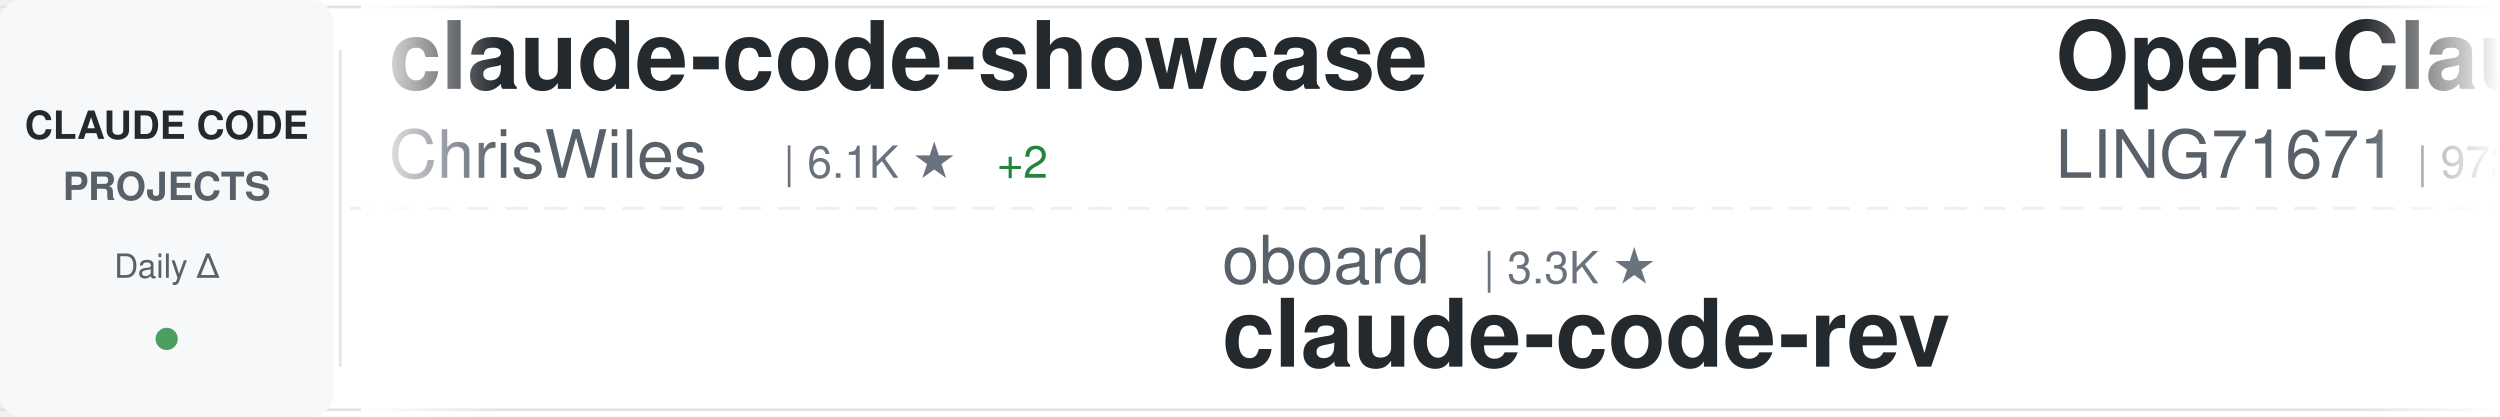
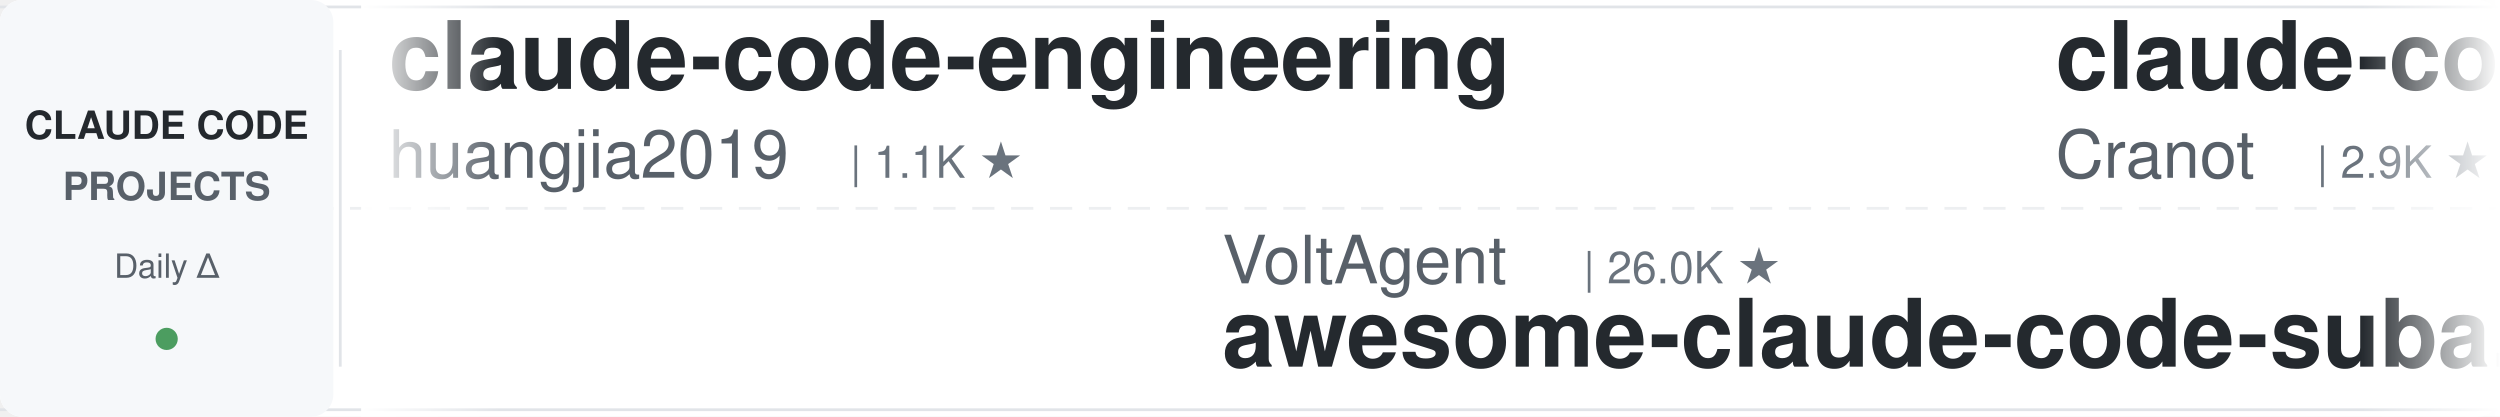
<svg xmlns="http://www.w3.org/2000/svg" width="900" height="150">
  <defs>
    <linearGradient id="awesomeLeftFade" x1="0%" y1="0%" x2="100%" y2="0%">
      <stop offset="0%" style="stop-color:#ffffff;stop-opacity:1" />
      <stop offset="100%" style="stop-color:#ffffff;stop-opacity:0" />
    </linearGradient>
    <linearGradient id="awesomeRightFade" x1="0%" y1="0%" x2="100%" y2="0%">
      <stop offset="0%" style="stop-color:#ffffff;stop-opacity:0" />
      <stop offset="100%" style="stop-color:#ffffff;stop-opacity:1" />
    </linearGradient>
  </defs>
  <rect width="900" height="150" fill="#ffffff" rx="8" />
  <rect x="0" y="2" width="900" height="1" fill="#e1e4e8" />
  <rect x="0" y="147" width="900" height="1" fill="#e1e4e8" />
  <line x1="0" y1="75" x2="900" y2="75" stroke="#e1e4e8" stroke-width="1" stroke-dasharray="8 6" opacity="0.6" />
  <rect x="0" y="0" width="120" height="150" fill="#f6f8fa" rx="8" />
  <text x="60" y="50" font-family="-apple-system, BlinkMacSystemFont, 'Segoe UI', Helvetica, Arial, sans-serif" font-size="14" font-weight="600" fill="#24292e" text-anchor="middle">CLAUDE CODE</text>
  <text x="60" y="72" font-family="-apple-system, BlinkMacSystemFont, 'Segoe UI', Helvetica, Arial, sans-serif" font-size="14" font-weight="600" fill="#586069" text-anchor="middle">PROJECTS</text>
  <text x="60" y="100" font-family="-apple-system, BlinkMacSystemFont, 'Segoe UI', Helvetica, Arial, sans-serif" font-size="12" font-weight="500" fill="#586069" text-anchor="middle">Daily Δ</text>
  <circle cx="60" cy="122" r="4" fill="#22863a" opacity="0.8" />
  <rect x="122" y="18" width="1" height="114" fill="#e1e4e8" />
  <clipPath id="awesomeTickerClip">
    <rect x="130" y="0" width="770" height="150" />
  </clipPath>
  <g clip-path="url(#awesomeTickerClip)">
    <g id="awesomeTickerItems">
      <animateTransform attributeName="transform" attributeType="XML" type="translate" from="0 0" to="-3000 0" dur="54s" repeatCount="indefinite" />
      <g transform="translate(0, 0)">
-         <text x="140" y="32" font-family="-apple-system, BlinkMacSystemFont, 'Segoe UI', Helvetica, Arial, sans-serif" font-size="34" font-weight="600" fill="#24292e">claude-code-showcase</text>
-         <text x="140" y="64" font-family="-apple-system, BlinkMacSystemFont, 'Segoe UI', Helvetica, Arial, sans-serif" font-size="24" font-weight="400" fill="#586069">ChrisWiles</text>
-         <text x="282" y="64" font-family="-apple-system, BlinkMacSystemFont, 'Segoe UI', Helvetica, Arial, sans-serif" font-size="16" font-weight="500" fill="#6a737d">| 6.1K ★</text>
-         <text x="359" y="64" font-family="-apple-system, BlinkMacSystemFont, 'Segoe UI', Helvetica, Arial, sans-serif" font-size="16" font-weight="500" fill="#22863a"> +2</text>
+         <text x="140" y="32" font-family="-apple-system, BlinkMacSystemFont, 'Segoe UI', Helvetica, Arial, sans-serif" font-size="34" font-weight="600" fill="#24292e">claude-code-engineering</text>
+         <text x="140" y="64" font-family="-apple-system, BlinkMacSystemFont, 'Segoe UI', Helvetica, Arial, sans-serif" font-size="24" font-weight="400" fill="#586069">huangjia2019</text>
+         <text x="306" y="64" font-family="-apple-system, BlinkMacSystemFont, 'Segoe UI', Helvetica, Arial, sans-serif" font-size="16" font-weight="500" fill="#6a737d">| 1.1K ★</text>
      </g>
      <g transform="translate(300, 0)">
-         <text x="140" y="102" font-family="-apple-system, BlinkMacSystemFont, 'Segoe UI', Helvetica, Arial, sans-serif" font-size="24" font-weight="400" fill="#586069">oboard</text>
-         <text x="234" y="102" font-family="-apple-system, BlinkMacSystemFont, 'Segoe UI', Helvetica, Arial, sans-serif" font-size="16" font-weight="500" fill="#6a737d">| 3.3K ★</text>
-         <text x="140" y="132" font-family="-apple-system, BlinkMacSystemFont, 'Segoe UI', Helvetica, Arial, sans-serif" font-size="34" font-weight="600" fill="#24292e">claude-code-rev</text>
+         <text x="140" y="102" font-family="-apple-system, BlinkMacSystemFont, 'Segoe UI', Helvetica, Arial, sans-serif" font-size="24" font-weight="400" fill="#586069">VoltAgent</text>
+         <text x="270" y="102" font-family="-apple-system, BlinkMacSystemFont, 'Segoe UI', Helvetica, Arial, sans-serif" font-size="16" font-weight="500" fill="#6a737d">| 26.0K ★</text>
+         <text x="140" y="132" font-family="-apple-system, BlinkMacSystemFont, 'Segoe UI', Helvetica, Arial, sans-serif" font-size="34" font-weight="600" fill="#24292e">awesome-claude-code-suba...</text>
      </g>
      <g transform="translate(600, 0)">
-         <text x="140" y="32" font-family="-apple-system, BlinkMacSystemFont, 'Segoe UI', Helvetica, Arial, sans-serif" font-size="34" font-weight="600" fill="#24292e">Open-ClaudeCode</text>
-         <text x="140" y="64" font-family="-apple-system, BlinkMacSystemFont, 'Segoe UI', Helvetica, Arial, sans-serif" font-size="24" font-weight="400" fill="#586069">LING71671</text>
-         <text x="270" y="64" font-family="-apple-system, BlinkMacSystemFont, 'Segoe UI', Helvetica, Arial, sans-serif" font-size="16" font-weight="500" fill="#6a737d">| 973 ★</text>
+         <text x="140" y="32" font-family="-apple-system, BlinkMacSystemFont, 'Segoe UI', Helvetica, Arial, sans-serif" font-size="34" font-weight="600" fill="#24292e">claude-code-guide</text>
+         <text x="140" y="64" font-family="-apple-system, BlinkMacSystemFont, 'Segoe UI', Helvetica, Arial, sans-serif" font-size="24" font-weight="400" fill="#586069">Cranot</text>
+         <text x="234" y="64" font-family="-apple-system, BlinkMacSystemFont, 'Segoe UI', Helvetica, Arial, sans-serif" font-size="16" font-weight="500" fill="#6a737d">| 2.9K ★</text>
      </g>
      <g transform="translate(900, 0)">
+         <text x="140" y="102" font-family="-apple-system, BlinkMacSystemFont, 'Segoe UI', Helvetica, Arial, sans-serif" font-size="24" font-weight="400" fill="#586069">chauncygu</text>
+         <text x="270" y="102" font-family="-apple-system, BlinkMacSystemFont, 'Segoe UI', Helvetica, Arial, sans-serif" font-size="16" font-weight="500" fill="#6a737d">| 2.9K ★</text>
+         <text x="140" y="132" font-family="-apple-system, BlinkMacSystemFont, 'Segoe UI', Helvetica, Arial, sans-serif" font-size="34" font-weight="600" fill="#24292e">collection-claude-code-s...</text>
+       </g>
+       <g transform="translate(1200, 0)">
+         <text x="140" y="32" font-family="-apple-system, BlinkMacSystemFont, 'Segoe UI', Helvetica, Arial, sans-serif" font-size="34" font-weight="600" fill="#24292e">Claude-Code-Usage-Monito...</text>
+         <text x="140" y="64" font-family="-apple-system, BlinkMacSystemFont, 'Segoe UI', Helvetica, Arial, sans-serif" font-size="24" font-weight="400" fill="#586069">Maciek-roboblog</text>
+         <text x="342" y="64" font-family="-apple-system, BlinkMacSystemFont, 'Segoe UI', Helvetica, Arial, sans-serif" font-size="16" font-weight="500" fill="#6a737d">| 8.8K ★</text>
+       </g>
+       <g transform="translate(1500, 0)">
+         <text x="140" y="102" font-family="-apple-system, BlinkMacSystemFont, 'Segoe UI', Helvetica, Arial, sans-serif" font-size="24" font-weight="400" fill="#586069">krusemediallc</text>
+         <text x="318" y="102" font-family="-apple-system, BlinkMacSystemFont, 'Segoe UI', Helvetica, Arial, sans-serif" font-size="16" font-weight="500" fill="#6a737d">| 1.6K ★</text>
+         <text x="140" y="132" font-family="-apple-system, BlinkMacSystemFont, 'Segoe UI', Helvetica, Arial, sans-serif" font-size="34" font-weight="600" fill="#24292e">arcads-claude-code</text>
+       </g>
+       <g transform="translate(1800, 0)">
+         <text x="140" y="32" font-family="-apple-system, BlinkMacSystemFont, 'Segoe UI', Helvetica, Arial, sans-serif" font-size="34" font-weight="600" fill="#24292e">claude-code-webui</text>
+         <text x="140" y="64" font-family="-apple-system, BlinkMacSystemFont, 'Segoe UI', Helvetica, Arial, sans-serif" font-size="24" font-weight="400" fill="#586069">sugyan</text>
+         <text x="234" y="64" font-family="-apple-system, BlinkMacSystemFont, 'Segoe UI', Helvetica, Arial, sans-serif" font-size="16" font-weight="500" fill="#6a737d">| 1.1K ★</text>
+         <text x="311" y="64" font-family="-apple-system, BlinkMacSystemFont, 'Segoe UI', Helvetica, Arial, sans-serif" font-size="16" font-weight="500" fill="#22863a"> +1</text>
+       </g>
+       <g transform="translate(2100, 0)">
+         <text x="140" y="102" font-family="-apple-system, BlinkMacSystemFont, 'Segoe UI', Helvetica, Arial, sans-serif" font-size="24" font-weight="400" fill="#586069">VILA-Lab</text>
+         <text x="258" y="102" font-family="-apple-system, BlinkMacSystemFont, 'Segoe UI', Helvetica, Arial, sans-serif" font-size="16" font-weight="500" fill="#6a737d">| 2.2K ★</text>
+         <text x="140" y="132" font-family="-apple-system, BlinkMacSystemFont, 'Segoe UI', Helvetica, Arial, sans-serif" font-size="34" font-weight="600" fill="#24292e">Dive-into-Claude-Code</text>
+       </g>
+       <g transform="translate(2400, 0)">
+         <text x="140" y="32" font-family="-apple-system, BlinkMacSystemFont, 'Segoe UI', Helvetica, Arial, sans-serif" font-size="34" font-weight="600" fill="#24292e">claude_code_src</text>
+         <text x="140" y="64" font-family="-apple-system, BlinkMacSystemFont, 'Segoe UI', Helvetica, Arial, sans-serif" font-size="24" font-weight="400" fill="#586069">ponponon</text>
+         <text x="258" y="64" font-family="-apple-system, BlinkMacSystemFont, 'Segoe UI', Helvetica, Arial, sans-serif" font-size="16" font-weight="500" fill="#6a737d">| 2.3K ★</text>
+       </g>
+       <g transform="translate(2700, 0)">
        <text x="140" y="102" font-family="-apple-system, BlinkMacSystemFont, 'Segoe UI', Helvetica, Arial, sans-serif" font-size="24" font-weight="400" fill="#586069">AICoderTudou</text>
        <text x="306" y="102" font-family="-apple-system, BlinkMacSystemFont, 'Segoe UI', Helvetica, Arial, sans-serif" font-size="16" font-weight="500" fill="#6a737d">| 493 ★</text>
        <text x="140" y="132" font-family="-apple-system, BlinkMacSystemFont, 'Segoe UI', Helvetica, Arial, sans-serif" font-size="34" font-weight="600" fill="#24292e">claude-code-tudou</text>
      </g>
-       <g transform="translate(1200, 0)">
-         <text x="140" y="32" font-family="-apple-system, BlinkMacSystemFont, 'Segoe UI', Helvetica, Arial, sans-serif" font-size="34" font-weight="600" fill="#24292e">claude-code-security-rev...</text>
-         <text x="140" y="64" font-family="-apple-system, BlinkMacSystemFont, 'Segoe UI', Helvetica, Arial, sans-serif" font-size="24" font-weight="400" fill="#586069">anthropics</text>
-         <text x="282" y="64" font-family="-apple-system, BlinkMacSystemFont, 'Segoe UI', Helvetica, Arial, sans-serif" font-size="16" font-weight="500" fill="#6a737d">| 6.5K ★</text>
-         <text x="359" y="64" font-family="-apple-system, BlinkMacSystemFont, 'Segoe UI', Helvetica, Arial, sans-serif" font-size="16" font-weight="500" fill="#22863a"> +3</text>
-       </g>
-       <g transform="translate(1500, 0)">
-         <text x="140" y="102" font-family="-apple-system, BlinkMacSystemFont, 'Segoe UI', Helvetica, Arial, sans-serif" font-size="24" font-weight="400" fill="#586069">guanshan</text>
-         <text x="258" y="102" font-family="-apple-system, BlinkMacSystemFont, 'Segoe UI', Helvetica, Arial, sans-serif" font-size="16" font-weight="500" fill="#6a737d">| 61 ★</text>
-         <text x="140" y="132" font-family="-apple-system, BlinkMacSystemFont, 'Segoe UI', Helvetica, Arial, sans-serif" font-size="34" font-weight="600" fill="#24292e">ClaudeCode</text>
-       </g>
-       <g transform="translate(1800, 0)">
-         <text x="140" y="32" font-family="-apple-system, BlinkMacSystemFont, 'Segoe UI', Helvetica, Arial, sans-serif" font-size="34" font-weight="600" fill="#24292e">Claude-Code</text>
-         <text x="140" y="64" font-family="-apple-system, BlinkMacSystemFont, 'Segoe UI', Helvetica, Arial, sans-serif" font-size="24" font-weight="400" fill="#586069">pengchengneo</text>
-         <text x="306" y="64" font-family="-apple-system, BlinkMacSystemFont, 'Segoe UI', Helvetica, Arial, sans-serif" font-size="16" font-weight="500" fill="#6a737d">| 1.8K ★</text>
-       </g>
-       <g transform="translate(2100, 0)">
-         <text x="140" y="102" font-family="-apple-system, BlinkMacSystemFont, 'Segoe UI', Helvetica, Arial, sans-serif" font-size="24" font-weight="400" fill="#586069">daymade</text>
-         <text x="246" y="102" font-family="-apple-system, BlinkMacSystemFont, 'Segoe UI', Helvetica, Arial, sans-serif" font-size="16" font-weight="500" fill="#6a737d">| 1.5K ★</text>
-         <text x="323" y="102" font-family="-apple-system, BlinkMacSystemFont, 'Segoe UI', Helvetica, Arial, sans-serif" font-size="16" font-weight="500" fill="#22863a"> +1</text>
-         <text x="140" y="132" font-family="-apple-system, BlinkMacSystemFont, 'Segoe UI', Helvetica, Arial, sans-serif" font-size="34" font-weight="600" fill="#24292e">claude-code-skills</text>
-       </g>
-       <g transform="translate(2400, 0)">
-         <text x="140" y="32" font-family="-apple-system, BlinkMacSystemFont, 'Segoe UI', Helvetica, Arial, sans-serif" font-size="34" font-weight="600" fill="#24292e">free-claude-code</text>
-         <text x="140" y="64" font-family="-apple-system, BlinkMacSystemFont, 'Segoe UI', Helvetica, Arial, sans-serif" font-size="24" font-weight="400" fill="#586069">Alishahryar1</text>
-         <text x="306" y="64" font-family="-apple-system, BlinkMacSystemFont, 'Segoe UI', Helvetica, Arial, sans-serif" font-size="16" font-weight="500" fill="#6a737d">| 62.8K ★</text>
-         <text x="392" y="64" font-family="-apple-system, BlinkMacSystemFont, 'Segoe UI', Helvetica, Arial, sans-serif" font-size="16" font-weight="500" fill="#22863a"> +44</text>
-       </g>
-       <g transform="translate(2700, 0)">
-         <text x="140" y="102" font-family="-apple-system, BlinkMacSystemFont, 'Segoe UI', Helvetica, Arial, sans-serif" font-size="24" font-weight="400" fill="#586069">xu-xiang</text>
-         <text x="258" y="102" font-family="-apple-system, BlinkMacSystemFont, 'Segoe UI', Helvetica, Arial, sans-serif" font-size="16" font-weight="500" fill="#6a737d">| 2.0K ★</text>
-         <text x="140" y="132" font-family="-apple-system, BlinkMacSystemFont, 'Segoe UI', Helvetica, Arial, sans-serif" font-size="34" font-weight="600" fill="#24292e">everything-claude-code-z...</text>
-       </g>
      <g transform="translate(3000, 0)">
-         <text x="140" y="32" font-family="-apple-system, BlinkMacSystemFont, 'Segoe UI', Helvetica, Arial, sans-serif" font-size="34" font-weight="600" fill="#24292e">claude-code-showcase</text>
-         <text x="140" y="64" font-family="-apple-system, BlinkMacSystemFont, 'Segoe UI', Helvetica, Arial, sans-serif" font-size="24" font-weight="400" fill="#586069">ChrisWiles</text>
-         <text x="282" y="64" font-family="-apple-system, BlinkMacSystemFont, 'Segoe UI', Helvetica, Arial, sans-serif" font-size="16" font-weight="500" fill="#6a737d">| 6.1K ★</text>
-         <text x="359" y="64" font-family="-apple-system, BlinkMacSystemFont, 'Segoe UI', Helvetica, Arial, sans-serif" font-size="16" font-weight="500" fill="#22863a"> +2</text>
+         <text x="140" y="32" font-family="-apple-system, BlinkMacSystemFont, 'Segoe UI', Helvetica, Arial, sans-serif" font-size="34" font-weight="600" fill="#24292e">claude-code-engineering</text>
+         <text x="140" y="64" font-family="-apple-system, BlinkMacSystemFont, 'Segoe UI', Helvetica, Arial, sans-serif" font-size="24" font-weight="400" fill="#586069">huangjia2019</text>
+         <text x="306" y="64" font-family="-apple-system, BlinkMacSystemFont, 'Segoe UI', Helvetica, Arial, sans-serif" font-size="16" font-weight="500" fill="#6a737d">| 1.1K ★</text>
      </g>
      <g transform="translate(3300, 0)">
-         <text x="140" y="102" font-family="-apple-system, BlinkMacSystemFont, 'Segoe UI', Helvetica, Arial, sans-serif" font-size="24" font-weight="400" fill="#586069">oboard</text>
-         <text x="234" y="102" font-family="-apple-system, BlinkMacSystemFont, 'Segoe UI', Helvetica, Arial, sans-serif" font-size="16" font-weight="500" fill="#6a737d">| 3.3K ★</text>
-         <text x="140" y="132" font-family="-apple-system, BlinkMacSystemFont, 'Segoe UI', Helvetica, Arial, sans-serif" font-size="34" font-weight="600" fill="#24292e">claude-code-rev</text>
+         <text x="140" y="102" font-family="-apple-system, BlinkMacSystemFont, 'Segoe UI', Helvetica, Arial, sans-serif" font-size="24" font-weight="400" fill="#586069">VoltAgent</text>
+         <text x="270" y="102" font-family="-apple-system, BlinkMacSystemFont, 'Segoe UI', Helvetica, Arial, sans-serif" font-size="16" font-weight="500" fill="#6a737d">| 26.0K ★</text>
+         <text x="140" y="132" font-family="-apple-system, BlinkMacSystemFont, 'Segoe UI', Helvetica, Arial, sans-serif" font-size="34" font-weight="600" fill="#24292e">awesome-claude-code-suba...</text>
      </g>
      <g transform="translate(3600, 0)">
-         <text x="140" y="32" font-family="-apple-system, BlinkMacSystemFont, 'Segoe UI', Helvetica, Arial, sans-serif" font-size="34" font-weight="600" fill="#24292e">Open-ClaudeCode</text>
-         <text x="140" y="64" font-family="-apple-system, BlinkMacSystemFont, 'Segoe UI', Helvetica, Arial, sans-serif" font-size="24" font-weight="400" fill="#586069">LING71671</text>
-         <text x="270" y="64" font-family="-apple-system, BlinkMacSystemFont, 'Segoe UI', Helvetica, Arial, sans-serif" font-size="16" font-weight="500" fill="#6a737d">| 973 ★</text>
+         <text x="140" y="32" font-family="-apple-system, BlinkMacSystemFont, 'Segoe UI', Helvetica, Arial, sans-serif" font-size="34" font-weight="600" fill="#24292e">claude-code-guide</text>
+         <text x="140" y="64" font-family="-apple-system, BlinkMacSystemFont, 'Segoe UI', Helvetica, Arial, sans-serif" font-size="24" font-weight="400" fill="#586069">Cranot</text>
+         <text x="234" y="64" font-family="-apple-system, BlinkMacSystemFont, 'Segoe UI', Helvetica, Arial, sans-serif" font-size="16" font-weight="500" fill="#6a737d">| 2.9K ★</text>
      </g>
      <g transform="translate(3900, 0)">
-         <text x="140" y="102" font-family="-apple-system, BlinkMacSystemFont, 'Segoe UI', Helvetica, Arial, sans-serif" font-size="24" font-weight="400" fill="#586069">AICoderTudou</text>
-         <text x="306" y="102" font-family="-apple-system, BlinkMacSystemFont, 'Segoe UI', Helvetica, Arial, sans-serif" font-size="16" font-weight="500" fill="#6a737d">| 493 ★</text>
-         <text x="140" y="132" font-family="-apple-system, BlinkMacSystemFont, 'Segoe UI', Helvetica, Arial, sans-serif" font-size="34" font-weight="600" fill="#24292e">claude-code-tudou</text>
+         <text x="140" y="102" font-family="-apple-system, BlinkMacSystemFont, 'Segoe UI', Helvetica, Arial, sans-serif" font-size="24" font-weight="400" fill="#586069">chauncygu</text>
+         <text x="270" y="102" font-family="-apple-system, BlinkMacSystemFont, 'Segoe UI', Helvetica, Arial, sans-serif" font-size="16" font-weight="500" fill="#6a737d">| 2.9K ★</text>
+         <text x="140" y="132" font-family="-apple-system, BlinkMacSystemFont, 'Segoe UI', Helvetica, Arial, sans-serif" font-size="34" font-weight="600" fill="#24292e">collection-claude-code-s...</text>
      </g>
    </g>
  </g>
  <rect x="130" y="0" width="50" height="150" fill="url(#awesomeLeftFade)" />
  <rect x="850" y="0" width="50" height="150" fill="url(#awesomeRightFade)" />
</svg>
